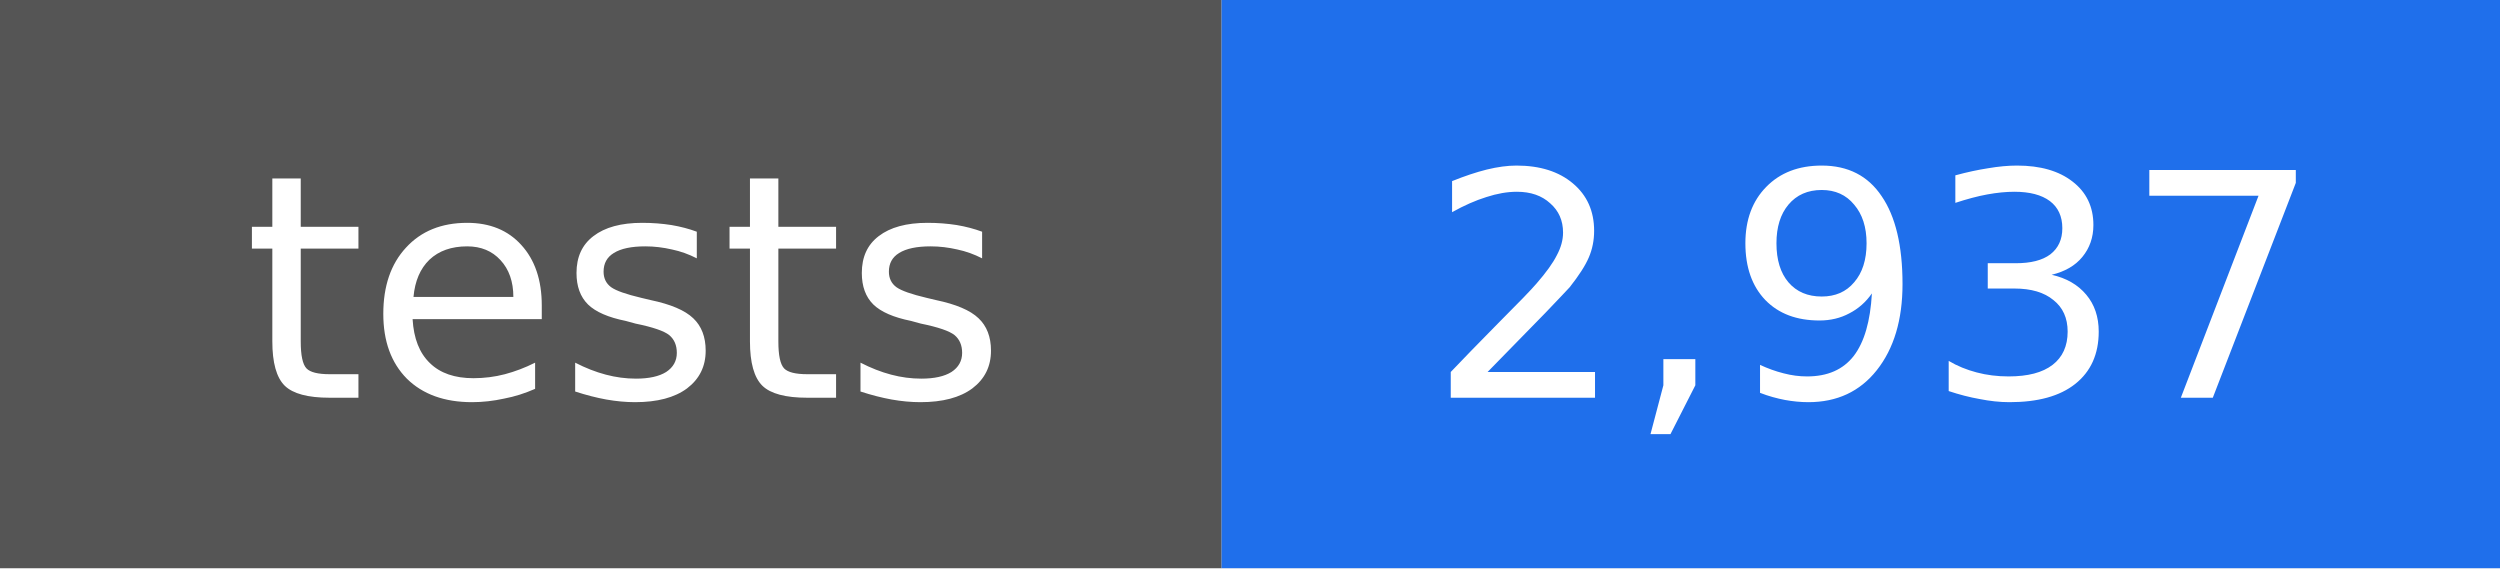
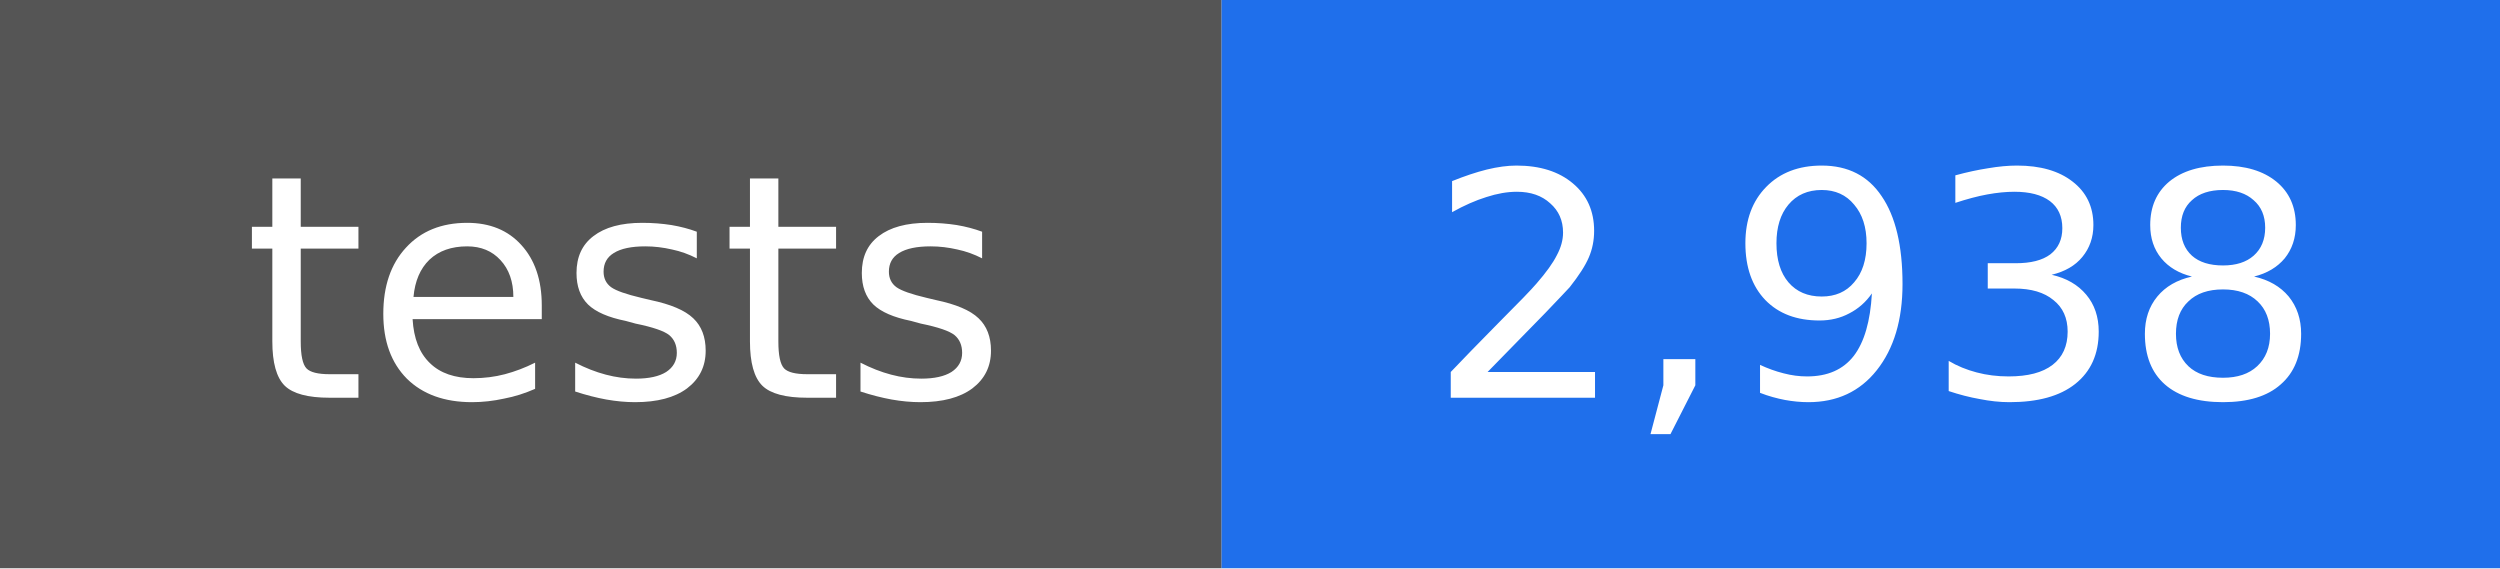
- <svg xmlns="http://www.w3.org/2000/svg" width="88" height="20" viewBox="0 0 88 20" role="img" aria-label="tests: 2,937">
+ <svg xmlns="http://www.w3.org/2000/svg" width="88" height="20" viewBox="0 0 88 20" role="img" aria-label="tests: 2,938">
  <rect width="43" height="20" fill="#555555" />
  <rect x="43" width="45" height="20" fill="#1f6feb" />
  <g fill="#ffffff" text-anchor="middle" font-family="DejaVu Sans, Verdana, sans-serif" font-size="11">
    <text x="22" y="14">tests</text>
-     <text x="66" y="14">2,937</text>
+     <text x="66" y="14">2,938</text>
  </g>
</svg>
